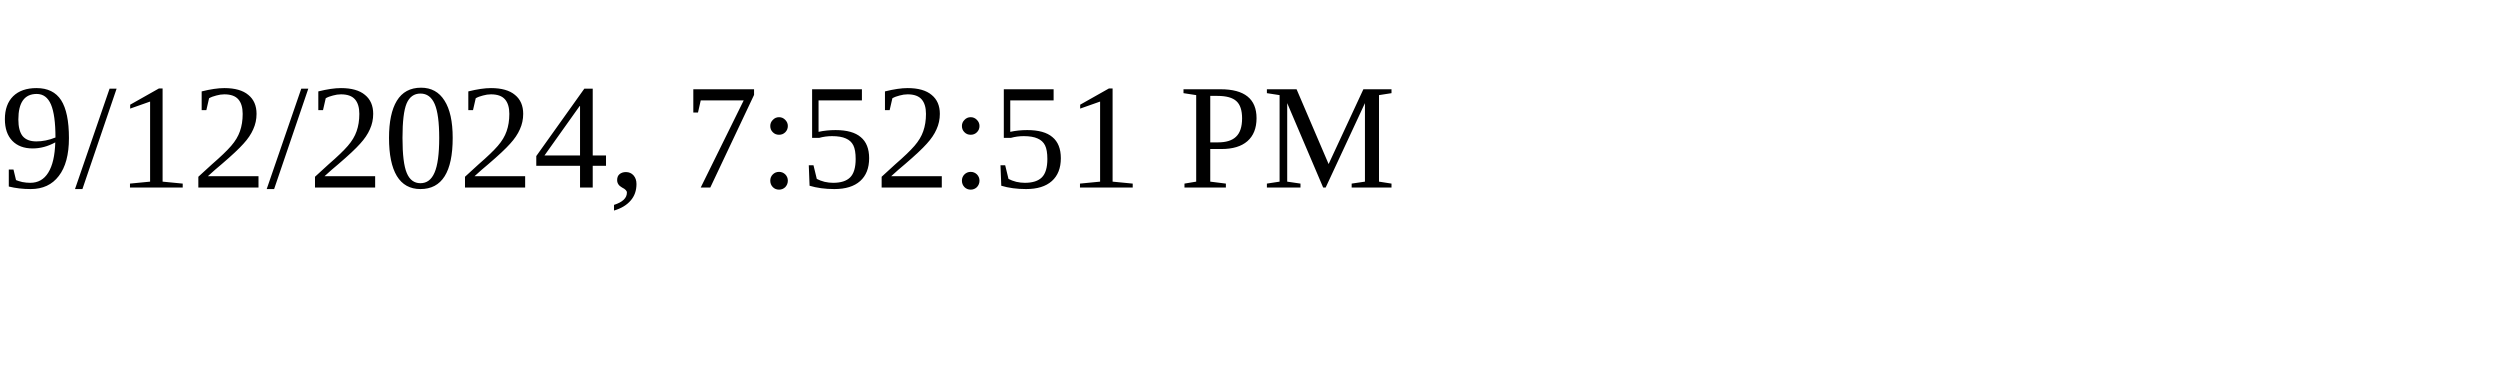
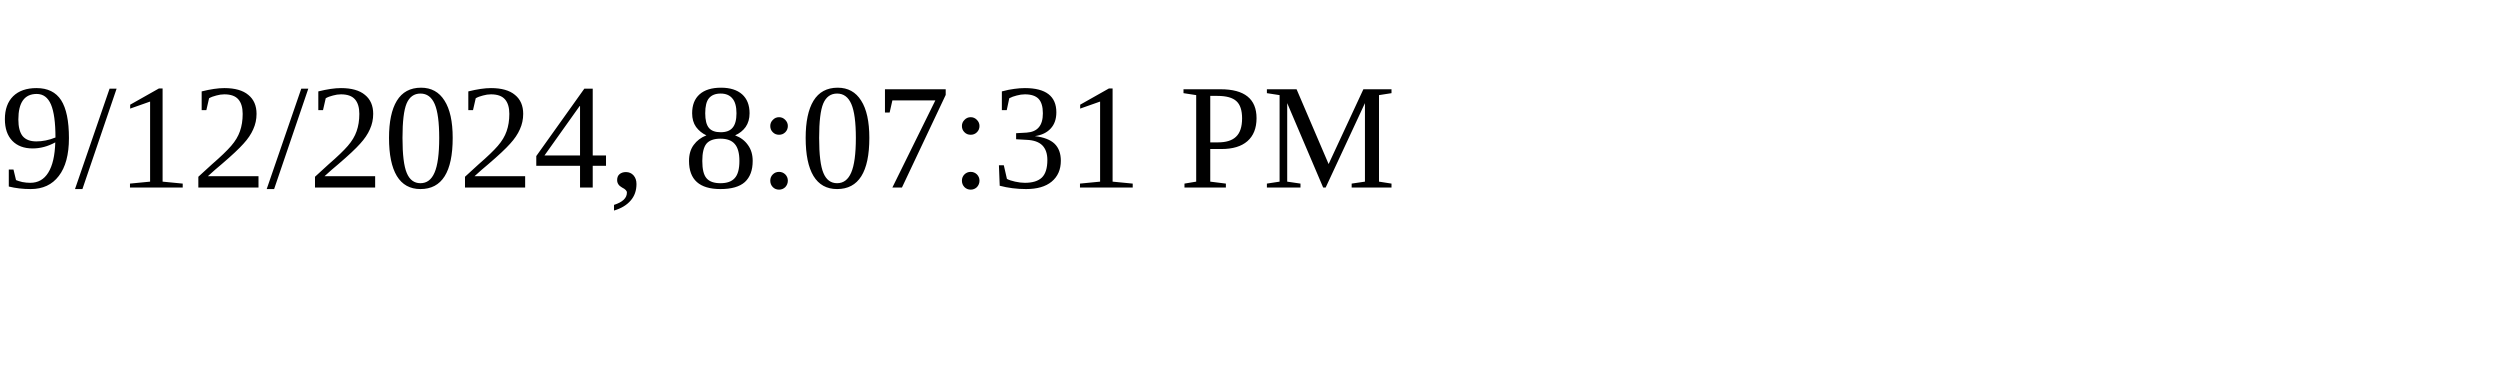
<svg xmlns="http://www.w3.org/2000/svg" height="30" width="200">
-   <text x="0" y="15">9/12/2024, 7:52:51 PM</text>
+   <text x="0" y="15">9/12/2024, 8:07:31 PM</text>
</svg>
